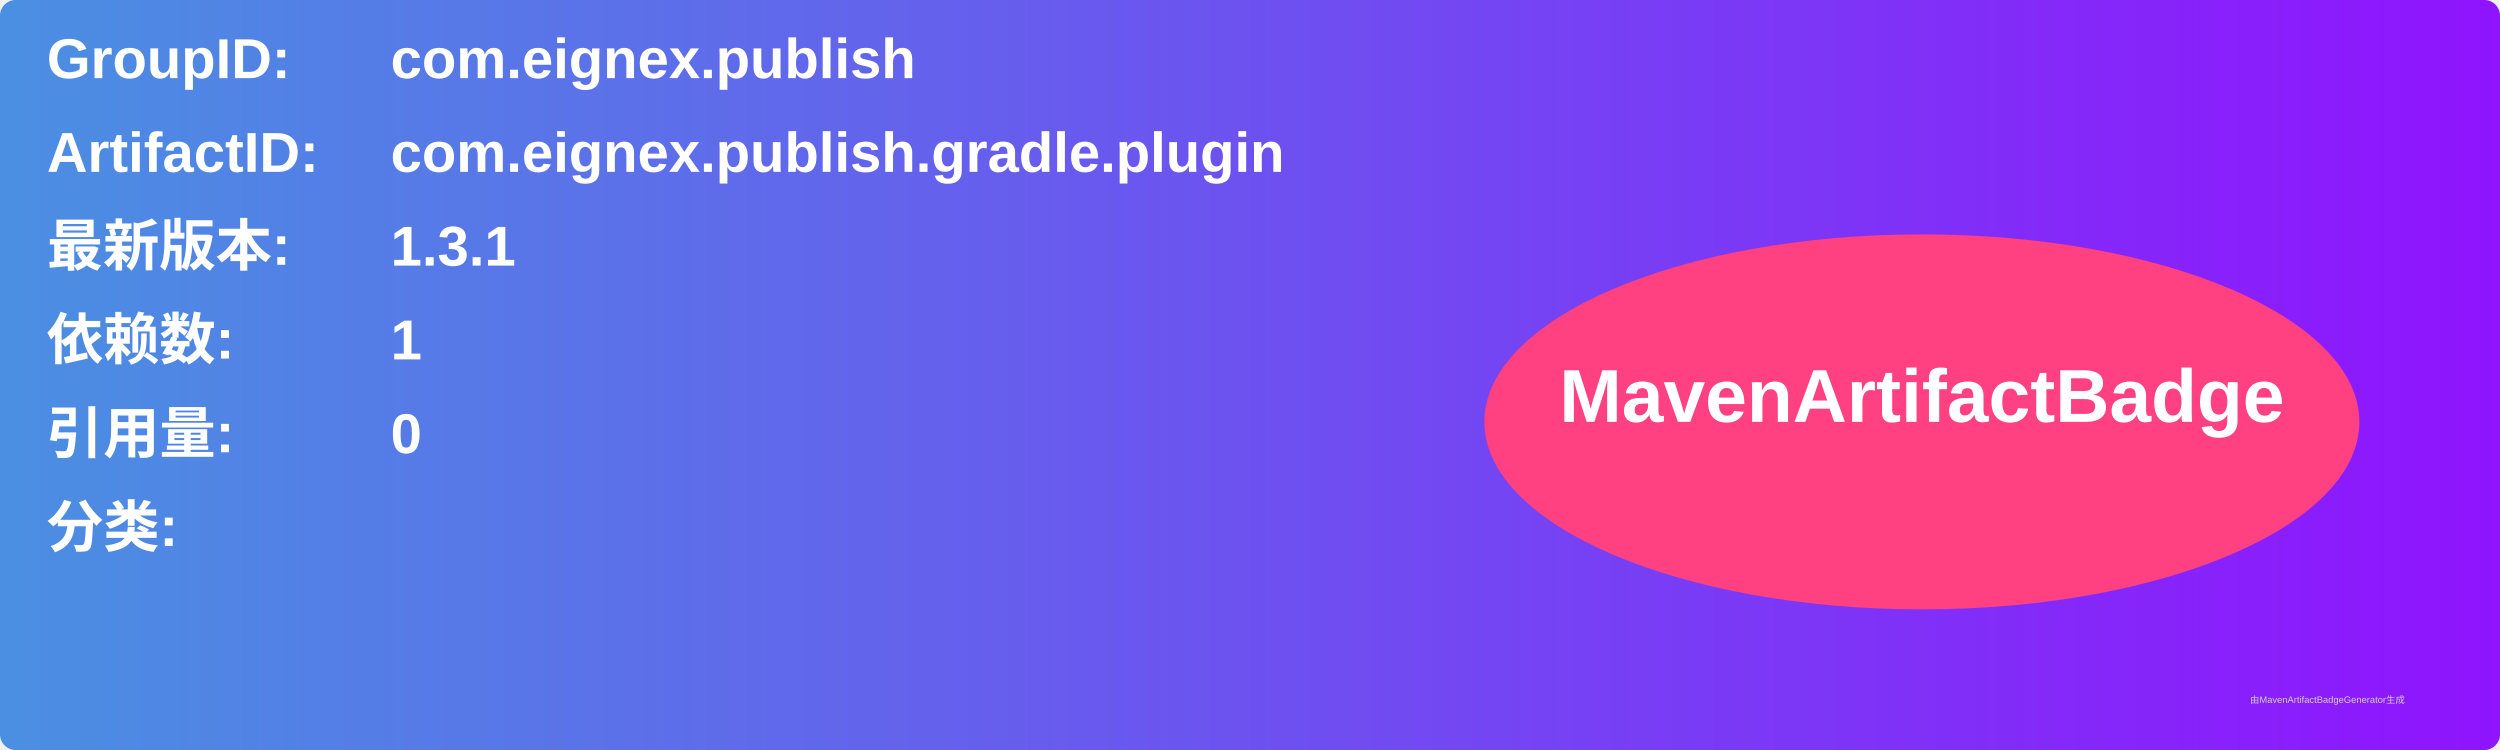
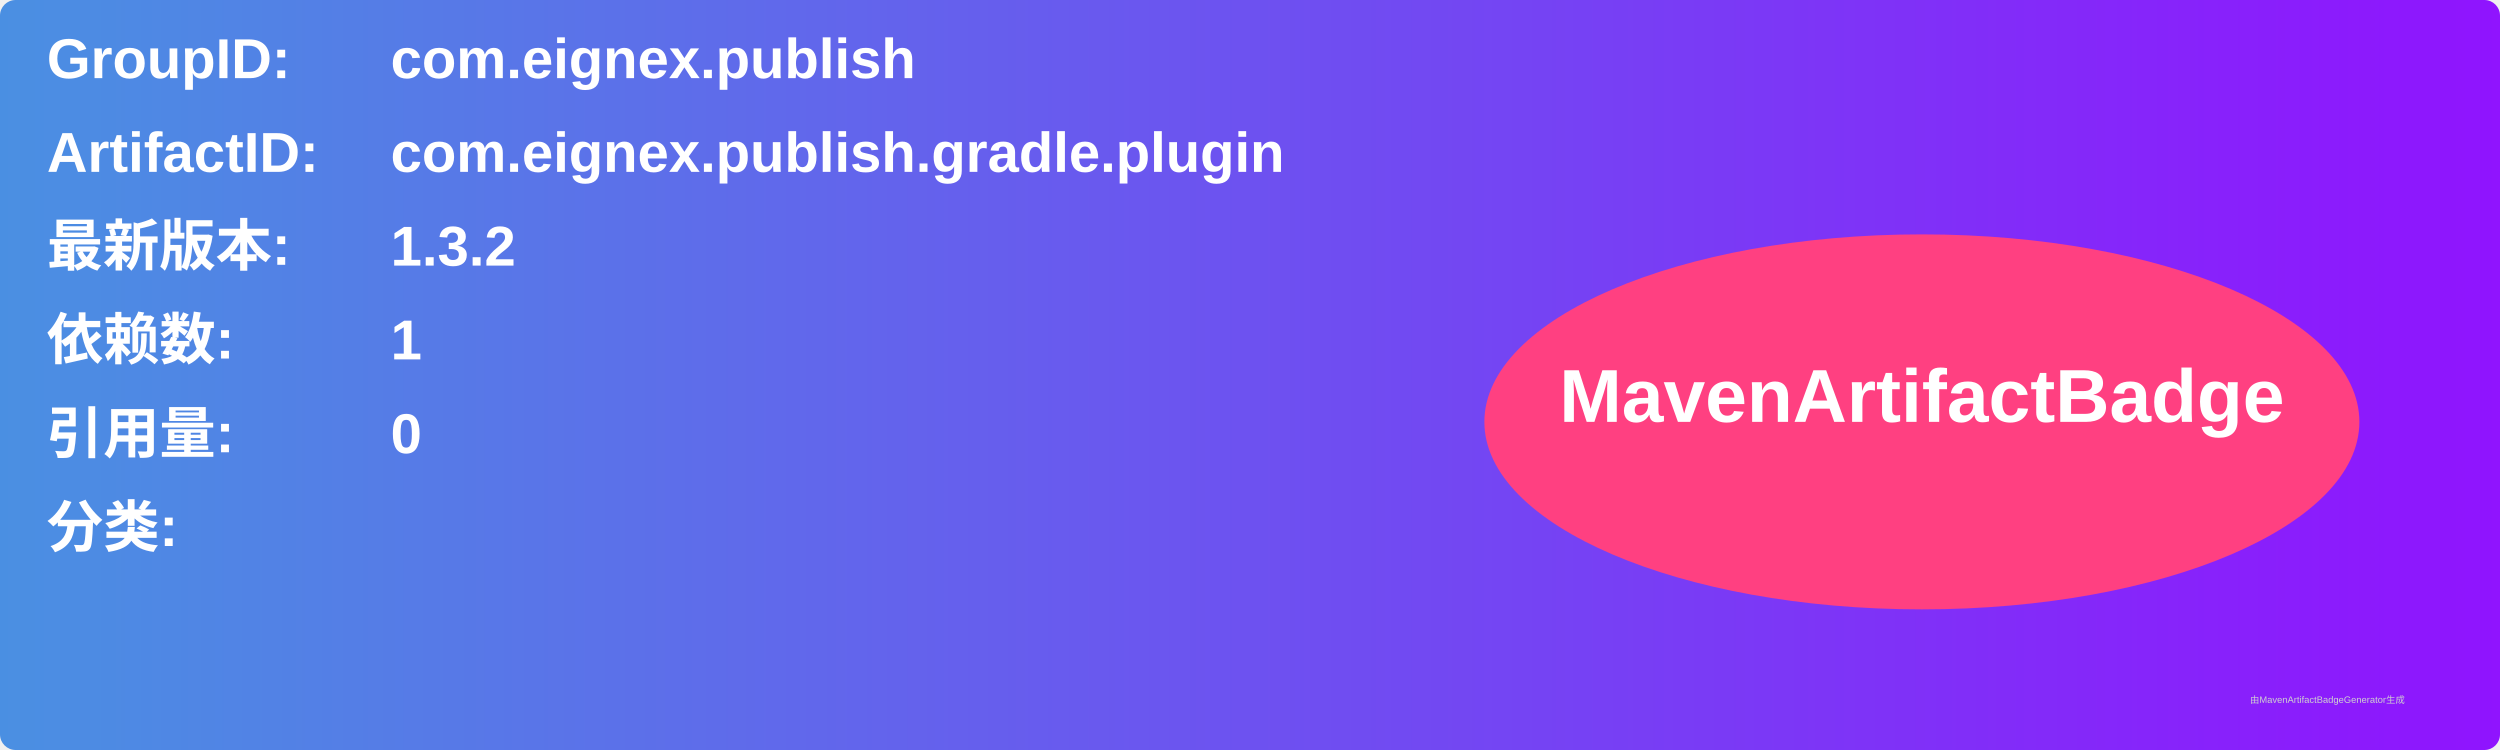
<svg xmlns="http://www.w3.org/2000/svg" width="800" height="240" viewBox="0 0 800 240">
  <linearGradient id="grad" x1="0%" y1="0%" x2="100%" y2="0%">
    <stop offset="0%" stop-color="#4a90e2" />
    <stop offset="100%" stop-color="#9013fe" />
  </linearGradient>
  <rect width="100%" height="100%" rx="5" ry="5" fill="url(#grad)" />
  <g transform="translate(15, 15)">
    <text x="0" y="10" font-family="Arial" font-size="18" fill="white" font-weight="bold" width="260">GroupID:</text>
    <text x="110" y="10" font-family="Arial" font-size="18" fill="white" font-weight="bold" width="460">com.eignex.publish</text>
    <text x="0" y="40" font-family="Arial" font-size="18" fill="white" font-weight="bold" width="260">ArtifactID:</text>
    <text x="110" y="40" font-family="Arial" font-size="18" fill="white" font-weight="bold" width="460">com.eignex.publish.gradle.plugin</text>
    <text x="0" y="70" font-family="Arial" font-size="18" fill="white" font-weight="bold">最新版本:</text>
    <text x="110" y="70" font-family="Arial" font-size="18" fill="white" font-weight="bold">
-       <tspan font-weight="bold">1.3.1</tspan>
+       <tspan font-weight="bold">1.3.2</tspan>
    </text>
    <text x="0" y="100" font-family="Arial" font-size="18" fill="white" font-weight="bold">依赖数: </text>
    <text x="110" y="100" font-family="Arial" font-size="18" fill="white">
      <tspan font-weight="bold">1</tspan>
    </text>
    <text x="0" y="130" font-family="Arial" font-size="18" fill="white" font-weight="bold">引用量: </text>
    <text x="110" y="130" font-family="Arial" font-size="18" fill="white">
      <tspan font-weight="bold">0</tspan>
    </text>
    <text x="0" y="160" font-family="Arial" font-size="18" fill="white" font-weight="bold">分类:</text>
    <text x="10" y="190" font-family="Arial" font-size="10" fill="white">
      <tspan font-weight="bold" />
    </text>
    <ellipse cx="600" cy="120" rx="140" ry="60" fill="#ff4081" />
    <text x="600" y="120" text-anchor="middle" font-family="Arial" font-size="24" fill="white" font-weight="bold">MavenArtifactBadge</text>
  </g>
  <text x="720" y="225" font-family="Arial" font-size="3" fill="#d0d0d0">由MavenArtifactBadgeGenerator生成</text>
</svg>
